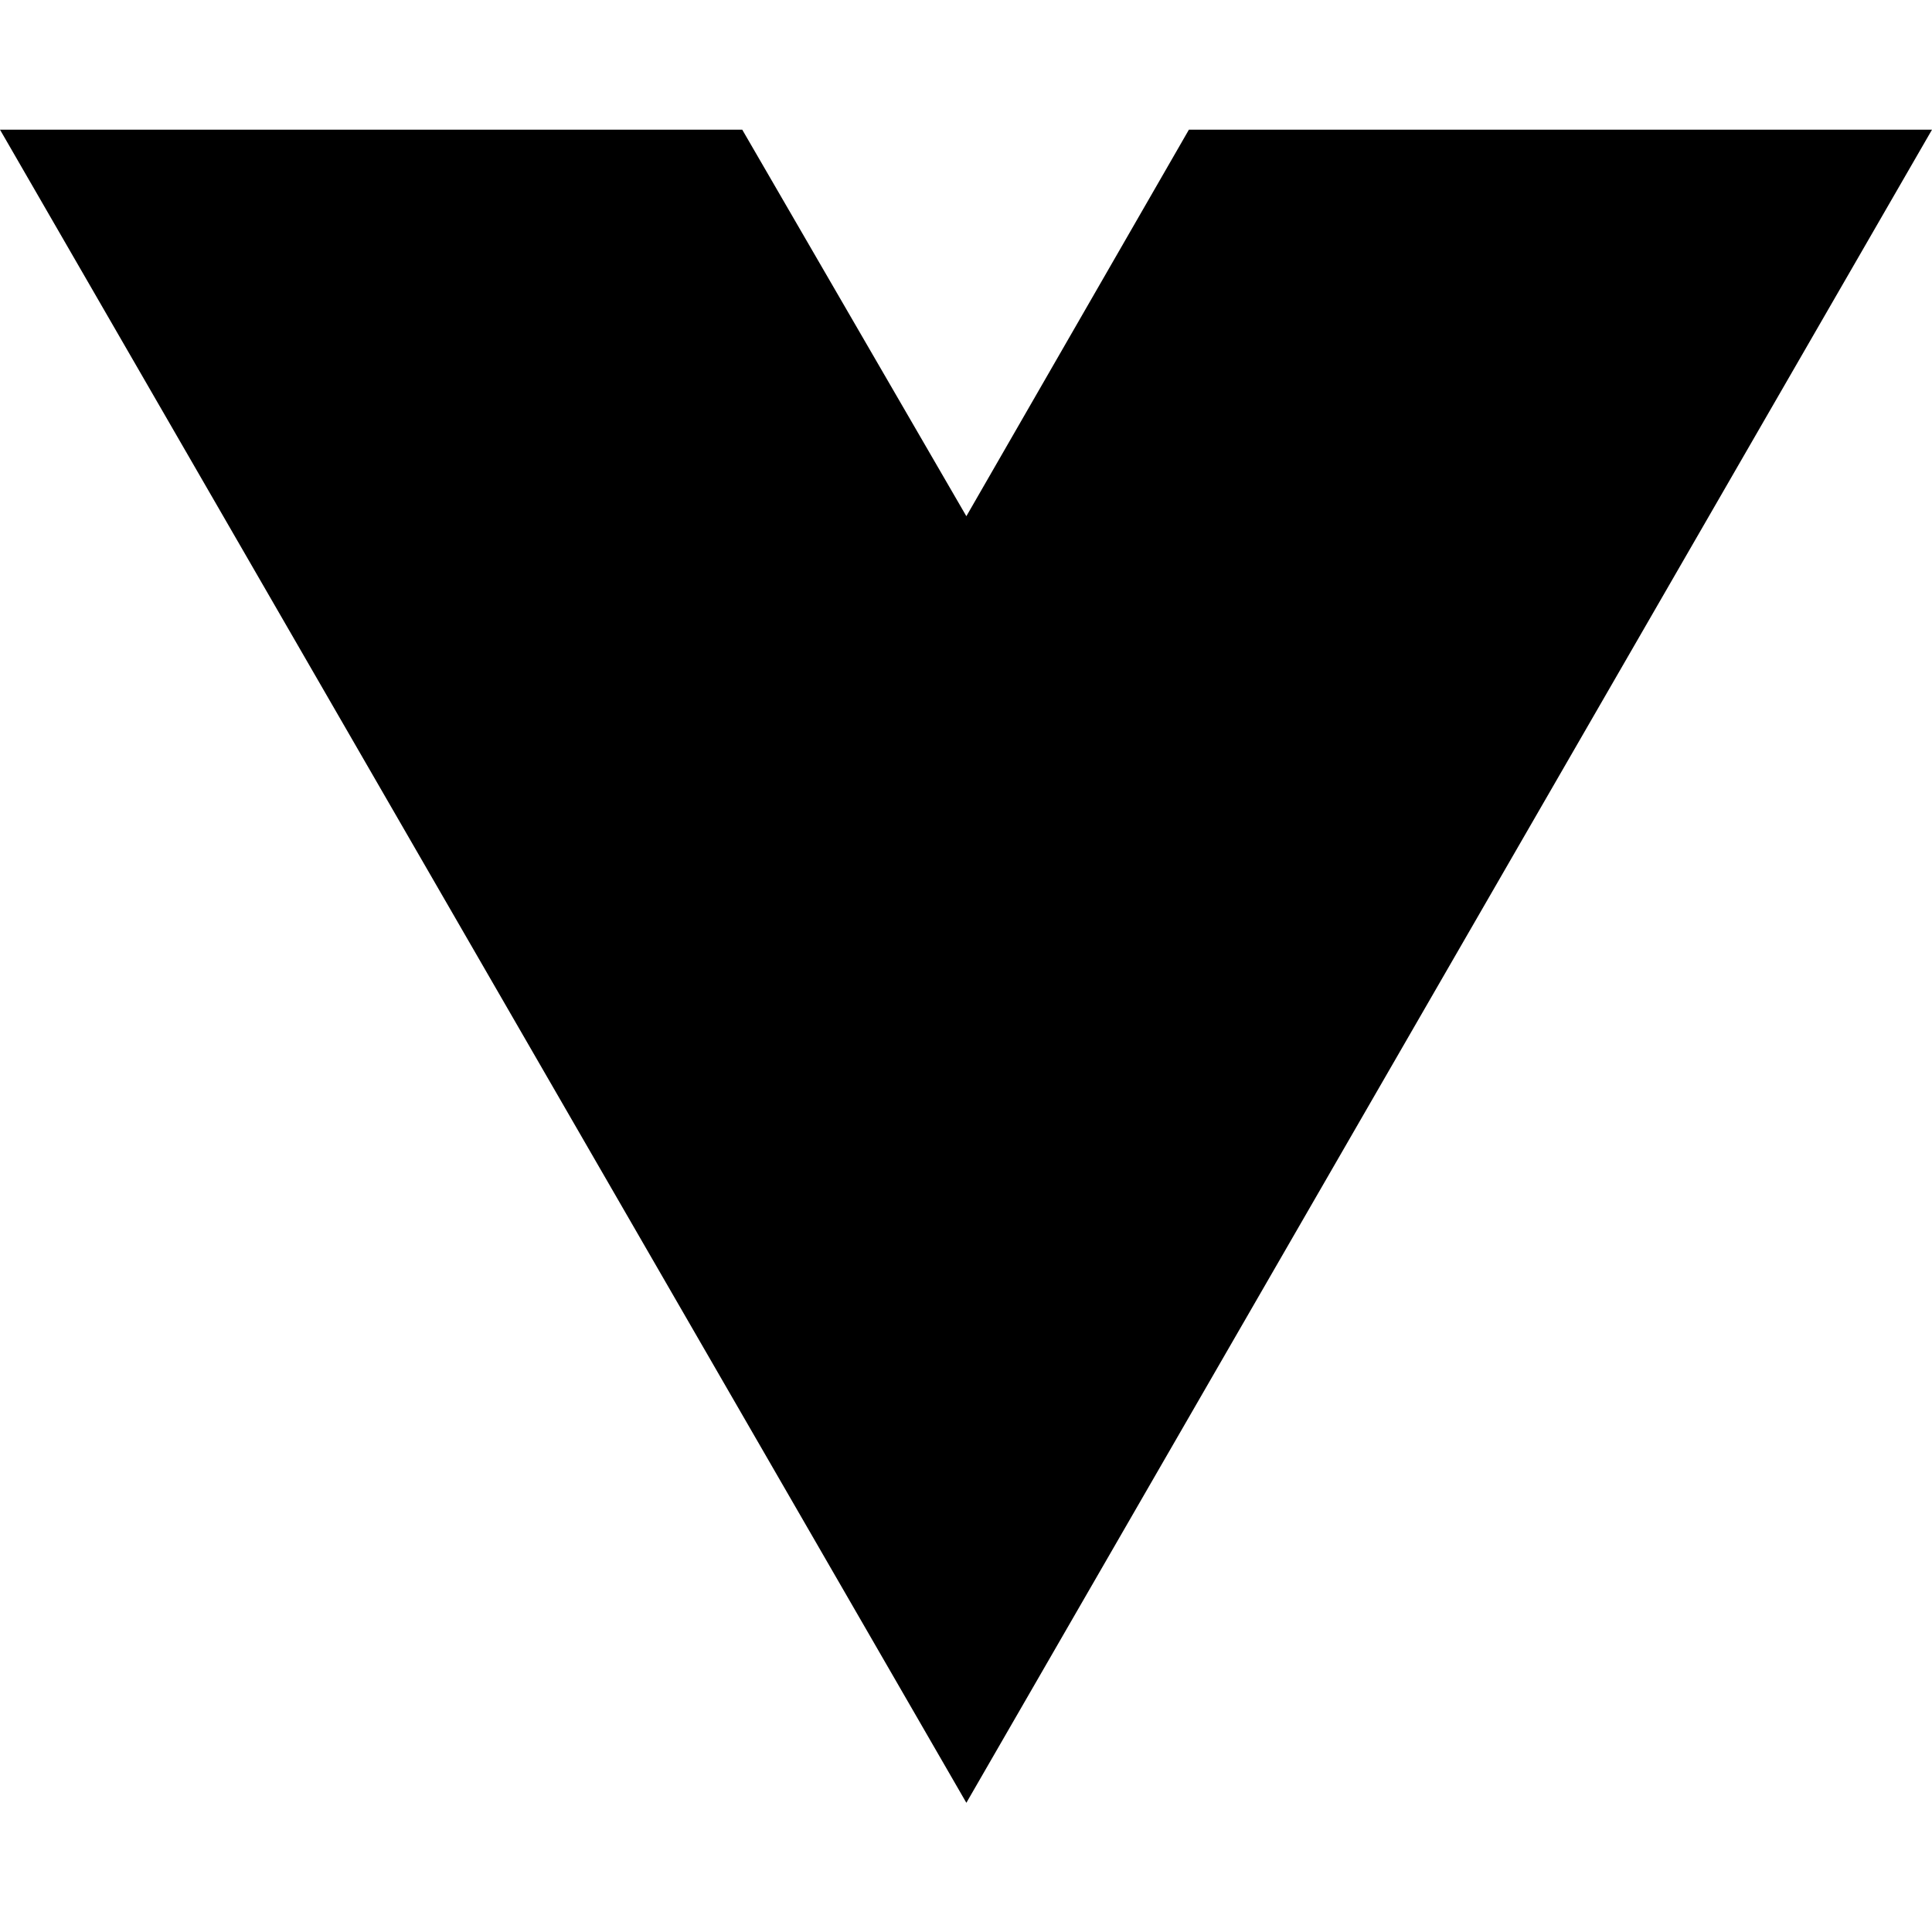
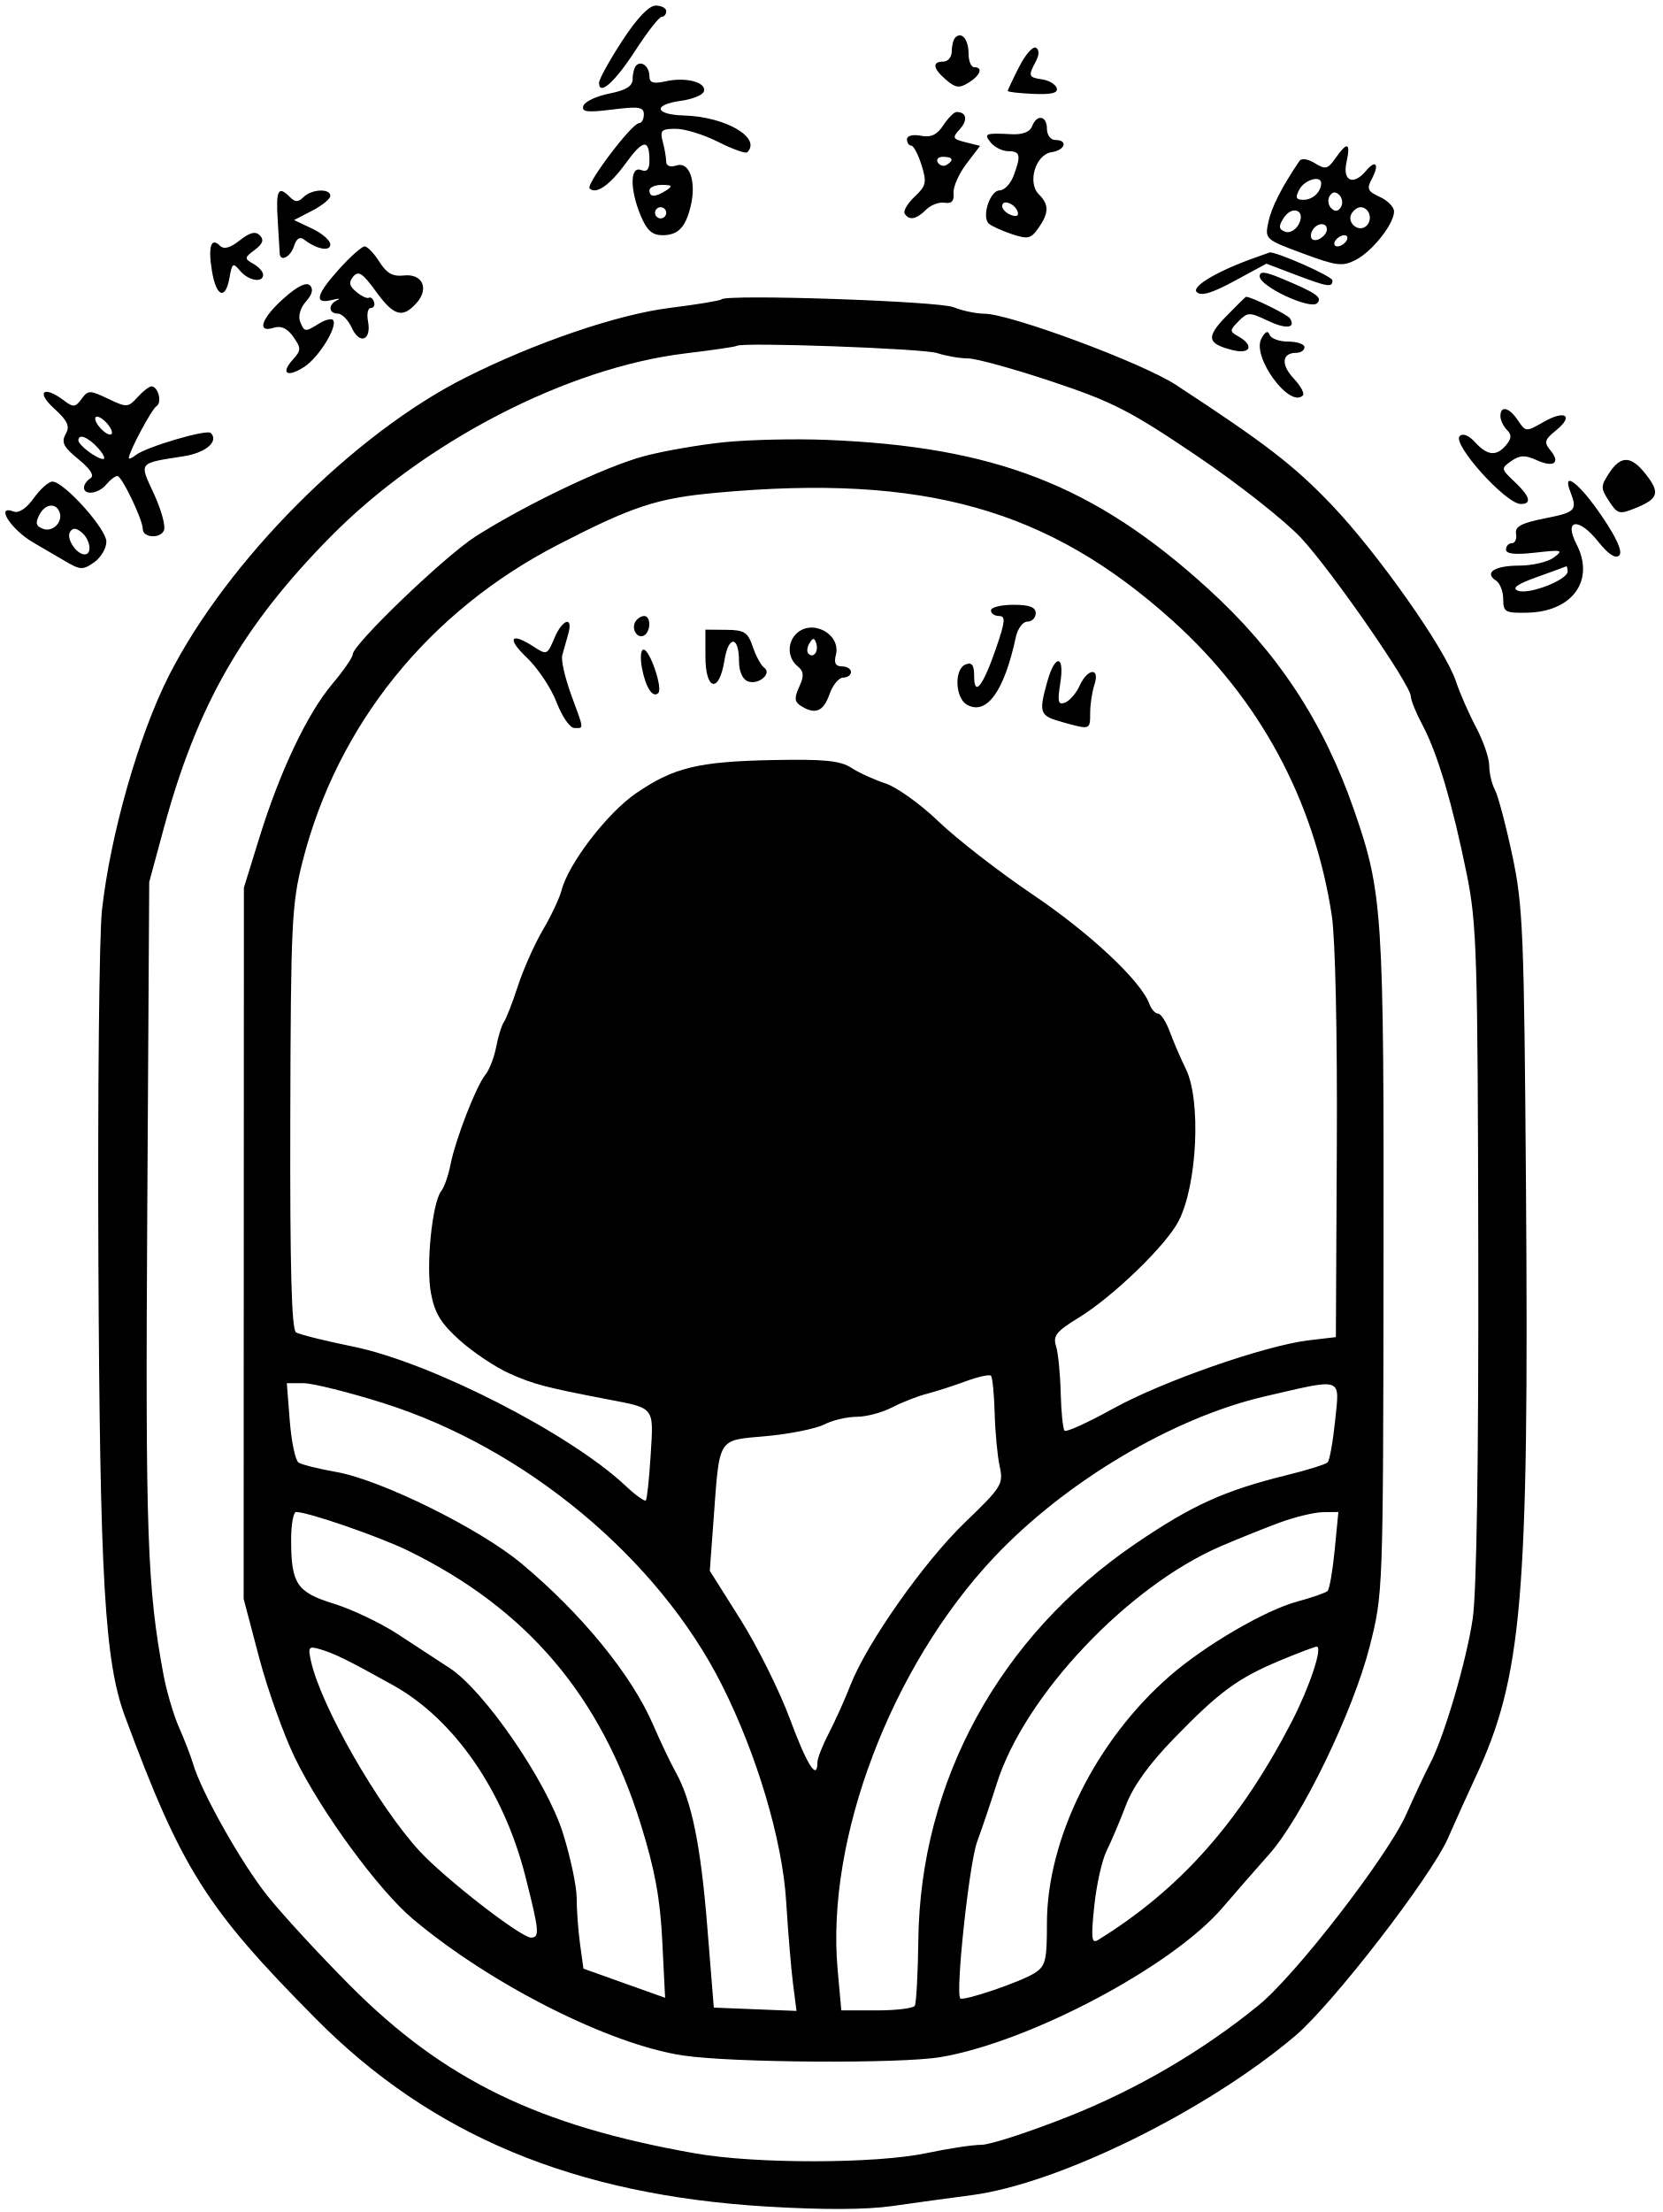
- <svg xmlns="http://www.w3.org/2000/svg" width="16" height="16" viewBox="0 0 16 16" fill="none">
-   <path d="M8.003 14.93L0 1.074H6.147L8.003 4.275L9.846 1.074H16L8.003 14.93Z" fill="black" />
+ <svg xmlns="http://www.w3.org/2000/svg" width="297" height="395" viewBox="0 0 297 395" version="1.1">
+   <path d="M 111.117 7.320 C 108.853 10.796, 107 14.156, 107 14.788 C 107 17.203, 109.825 14.679, 113.529 8.955 C 115.649 5.680, 117.747 3, 118.191 3 C 118.636 3, 119 2.550, 119 2 C 119 1.450, 118.153 1, 117.117 1 C 115.907 1, 113.765 3.256, 111.117 7.320 M 170.639 6.694 C 170.288 7.046, 170 8.158, 170 9.167 C 170 10.175, 169.325 11, 168.500 11 C 166.431 11, 166.623 12.233, 169.012 14.279 C 170.680 15.707, 171.365 15.789, 173.012 14.760 C 175.134 13.435, 175.647 12, 174 12 C 173.450 12, 173 10.902, 173 9.559 C 173 7.050, 171.773 5.560, 170.639 6.694 M 182.038 11.925 C 180.917 14.122, 180 16.065, 180 16.243 C 180 16.420, 182.060 16.655, 184.577 16.764 C 187.823 16.905, 189.036 16.605, 188.749 15.732 C 188.526 15.054, 187.366 14.356, 186.172 14.180 C 183.702 13.817, 183.617 13.585, 185.003 10.995 C 185.642 9.800, 185.656 8.906, 185.041 8.525 C 184.511 8.198, 183.159 9.727, 182.038 11.925 M 113.639 11.694 C 113.288 12.046, 113 13.132, 113 14.108 C 113 15.392, 111.847 16.110, 108.828 16.707 C 106.533 17.161, 104.451 18.147, 104.201 18.897 C 103.835 19.996, 104.844 20.125, 109.373 19.559 C 114.121 18.966, 115 19.102, 115 20.428 C 115 21.293, 114.605 22, 114.122 22 C 112.863 22, 104.599 32.932, 105.316 33.649 C 106.466 34.799, 108.943 33.061, 111.827 29.080 C 114.865 24.886, 116 24.765, 116 28.635 C 116 30.271, 115.566 30.771, 114.500 30.362 C 112.514 29.599, 112.487 33.837, 114.449 38.532 C 115.538 41.140, 116.501 42, 118.327 42 C 121.129 42, 122.456 40.622, 123.381 36.750 C 124.408 32.450, 123.151 28.817, 120.884 29.537 C 119.692 29.915, 118.995 29.651, 118.986 28.817 C 118.979 28.093, 118.701 26.488, 118.370 25.250 C 117.844 23.289, 118.146 23, 120.714 23 C 122.335 23, 125.753 24.059, 128.310 25.354 C 130.867 26.648, 133.193 27.473, 133.480 27.187 C 136.059 24.608, 129.567 20.835, 122.188 20.624 C 116.916 20.473, 116.543 18.688, 121.639 18 C 123.676 17.725, 125.516 16.976, 125.727 16.335 C 126.258 14.721, 122.559 13.718, 118.978 14.505 C 116.693 15.007, 116 14.805, 116 13.638 C 116 11.902, 114.592 10.742, 113.639 11.694 M 168.502 22.357 C 167.367 24.088, 166.299 24.589, 164.479 24.241 C 163.037 23.965, 162 24.234, 162 24.883 C 162 25.498, 162.340 26, 162.755 26 C 163.171 26, 164 27.563, 164.598 29.474 C 165.568 32.574, 165.437 33.181, 163.373 35.119 C 162.102 36.313, 161.299 37.675, 161.590 38.145 C 162.378 39.420, 163.673 39.185, 165.406 37.451 C 166.258 36.599, 167.753 36.037, 168.728 36.201 C 169.975 36.412, 170.447 35.909, 170.320 34.503 C 170.221 33.404, 171.247 31.054, 172.600 29.279 L 175.061 26.053 172.484 25.407 C 170.123 24.814, 170.037 24.616, 171.456 23.049 C 172.921 21.430, 172.640 20, 170.856 20 C 170.411 20, 169.351 21.061, 168.502 22.357 M 184.337 22.565 C 183.947 23.580, 182.640 24.072, 180.618 23.964 C 175.980 23.716, 175.640 23.861, 177 25.500 C 177.685 26.325, 179.090 27, 180.122 27 C 182.252 27, 182.412 27.787, 181.025 31.435 C 180.488 32.846, 179.372 34, 178.544 34 C 176.827 34, 175.294 38.739, 176.623 39.937 C 177.105 40.371, 178.955 41.212, 180.734 41.806 C 183.588 42.758, 184.145 42.631, 185.484 40.720 C 187.380 38.013, 187.397 36.540, 185.553 34.696 C 183.459 32.602, 184.967 27.598, 187.817 27.180 C 190.264 26.822, 190.834 25, 188.500 25 C 187.667 25, 187 24.111, 187 23 C 187 20.628, 185.193 20.333, 184.337 22.565 M 238.548 28.235 C 237.164 30.212, 236.737 30.317, 234.857 29.143 C 233.653 28.391, 232.465 28.209, 232.116 28.724 C 228.957 33.381, 227.110 37.001, 226.557 39.618 C 225.906 42.704, 225.968 42.761, 232.700 45.256 C 238.772 47.507, 239.786 47.630, 242.171 46.404 C 245.132 44.881, 249 39.983, 249 37.756 C 249 36.967, 247.858 35.801, 246.462 35.165 C 244.276 34.168, 244.079 33.720, 245.044 31.919 C 246.419 29.348, 245.745 28.398, 244.020 30.476 C 241.755 33.205, 239.760 32.369, 240.500 29 C 241.284 25.429, 240.680 25.192, 238.548 28.235 M 167.510 29.016 C 167.856 29.575, 168.557 29.774, 169.069 29.457 C 170.456 28.600, 170.198 28, 168.441 28 C 167.584 28, 167.165 28.457, 167.510 29.016 M 232.089 33.833 C 231.318 35.275, 231.470 35.670, 232.804 35.682 C 234.441 35.697, 235.953 34.303, 235.985 32.750 C 236.016 31.231, 233.039 32.058, 232.089 33.833 M 116 34 C 116 35.253, 117.061 35.253, 119 34 C 120.213 33.216, 120.069 33.028, 118.250 33.015 C 117.013 33.007, 116 33.450, 116 34 M 49.598 39.250 C 49.775 42.138, 49.938 44.837, 49.960 45.250 C 50.045 46.842, 51.898 45.898, 52.517 43.947 C 52.952 42.577, 53.555 42.193, 54.334 42.792 C 56.584 44.524, 59 44.968, 59 43.650 C 59 42.942, 57.543 41.673, 55.763 40.830 L 52.526 39.297 55.763 37.623 C 57.543 36.702, 59 35.510, 59 34.974 C 59 33.602, 55.640 33.760, 54.200 35.200 C 53.267 36.133, 52.733 36.133, 51.800 35.200 C 49.693 33.093, 49.268 33.877, 49.598 39.250 M 237.500 35 C 237.101 35.646, 237.224 36.624, 237.774 37.174 C 238.441 37.841, 239.016 37.783, 239.500 37 C 239.899 36.354, 239.776 35.376, 239.226 34.826 C 238.559 34.159, 237.984 34.217, 237.500 35 M 179 36.810 C 179 37.347, 179.713 38.059, 180.584 38.394 C 181.557 38.767, 182.015 38.544, 181.771 37.813 C 181.273 36.318, 179 35.495, 179 36.810 M 117 38 C 117 38.550, 117.450 39, 118 39 C 118.550 39, 119 38.550, 119 38 C 119 37.450, 118.550 37, 118 37 C 117.450 37, 117 37.450, 117 38 M 229.225 39.011 C 228.341 40.427, 228.407 40.942, 229.532 41.374 C 230.337 41.683, 231.408 41.105, 231.966 40.063 C 233.326 37.522, 230.768 36.540, 229.225 39.011 M 241.446 38.087 C 240.416 39.755, 242.733 41.667, 244.113 40.287 C 245.267 39.133, 244.545 37, 243 37 C 242.515 37, 241.816 37.489, 241.446 38.087 M 234.459 41.067 C 234.096 41.653, 234.040 42.373, 234.333 42.667 C 235.050 43.383, 237 42.121, 237 40.941 C 237 39.663, 235.274 39.748, 234.459 41.067 M 42.824 42.924 C 41.081 44.295, 39.985 44.585, 39.265 43.865 C 37.692 42.292, 37.143 44.058, 37.858 48.396 C 38.622 53.031, 40.276 53.664, 40.990 49.594 C 41.450 46.974, 41.635 46.851, 42.872 48.344 C 44.359 50.137, 47 50.589, 47 49.050 C 47 48.527, 46.212 47.653, 45.250 47.107 C 43.611 46.178, 43.627 46.021, 45.500 44.625 C 46.936 43.555, 47.196 42.825, 46.421 42.039 C 45.641 41.246, 44.645 41.491, 42.824 42.924 M 238.500 43 C 238.160 43.550, 238.332 44, 238.882 44 C 239.432 44, 240.160 43.550, 240.500 43 C 240.840 42.450, 240.668 42, 240.118 42 C 239.568 42, 238.840 42.450, 238.500 43 M 60.616 48.003 C 56.454 52.610, 56.021 54.378, 59.250 53.577 C 60.487 53.270, 60.938 53.277, 60.250 53.593 C 58.589 54.355, 58.650 56, 60.339 56 C 61.076 56, 62.203 57.150, 62.844 58.556 C 64.244 61.630, 66.379 60.763, 65.733 57.383 C 65.482 56.072, 65.702 55, 66.222 55 C 66.742 55, 67.005 54.516, 66.808 53.925 C 66.611 53.334, 66.193 52.996, 65.879 53.175 C 65.564 53.354, 64.558 52.878, 63.641 52.117 C 62.373 51.065, 62.244 50.410, 63.103 49.376 C 64.013 48.280, 64.788 48.787, 67.121 52.009 C 70.331 56.439, 71.880 56.895, 74.369 54.145 C 76.714 51.553, 75.468 48.808, 72.122 49.196 C 70.163 49.423, 69.061 48.805, 67.765 46.750 C 66.810 45.237, 65.625 44, 65.131 44 C 64.637 44, 62.605 45.801, 60.616 48.003 M 224.500 45.895 C 217.687 48.266, 212.744 51.144, 213.754 52.154 C 214.533 52.933, 216.439 52.371, 220.519 50.161 L 226.200 47.084 231.350 49.042 C 237.173 51.255, 238 51.383, 238 50.072 C 238 49.334, 227.524 44.719, 226.712 45.100 C 226.596 45.155, 225.600 45.512, 224.500 45.895 M 225 49.352 C 225 51.133, 234.037 55.363, 235.251 54.149 C 236.288 53.112, 235.123 52.307, 228.750 49.660 C 225.915 48.482, 225 48.407, 225 49.352 M 50.691 53.267 C 46.669 56.845, 45.763 59.527, 48.915 58.527 C 50.222 58.112, 51.327 58.629, 52.395 60.153 C 53.820 62.188, 53.813 62.549, 52.319 64.200 C 50.038 66.721, 51.302 67.503, 54.390 65.480 C 57.017 63.759, 60.444 58.111, 59.459 57.126 C 59.156 56.823, 58.036 57.121, 56.968 57.788 C 54.481 59.341, 54.338 59.322, 53.583 57.355 C 53.227 56.427, 53.692 54.892, 54.652 53.832 C 55.769 52.598, 56.014 51.614, 55.368 50.968 C 54.721 50.321, 53.115 51.111, 50.691 53.267 M 128.880 53.453 C 128.641 53.693, 124.477 54.382, 119.627 54.984 C 110.324 56.140, 95.536 61.187, 83.100 67.450 C 63.101 77.521, 40.593 100.139, 30.183 120.625 C 24.797 131.225, 19.729 148.954, 18.214 162.500 C 17.722 166.900, 17.435 195.250, 17.578 225.500 C 17.844 282.120, 18.700 296.736, 22.320 306.500 C 32.448 333.819, 36.841 340.769, 56.500 360.575 C 77.120 381.349, 102.618 391.957, 136.896 394.023 C 147.022 394.634, 154.724 394.602, 159.396 393.932 C 163.303 393.371, 169.650 392.501, 173.500 391.999 C 189.051 389.972, 215.432 377.001, 231.316 363.572 C 238.002 357.919, 255.615 335.134, 258.645 328.218 C 260.023 325.073, 262.227 320.197, 263.541 317.382 C 271.915 299.457, 273.108 285.521, 272.566 212 C 272.230 166.443, 272.035 161.720, 270.115 152.712 C 268.968 147.329, 267.573 142.071, 267.015 141.028 C 266.457 139.985, 266 138.044, 266 136.715 C 266 135.385, 264.946 132.316, 263.658 129.894 C 262.371 127.472, 260.752 123.778, 260.061 121.684 C 258.151 115.897, 246.078 98.758, 237.842 90.141 C 231.104 83.091, 226.108 79.243, 210.042 68.729 C 204.036 64.799, 180.482 56.052, 175.815 56.019 C 174.338 56.009, 171.863 55.486, 170.315 54.858 C 167.644 53.774, 129.841 52.492, 128.880 53.453 M 218.998 56.502 C 215.361 60.254, 215.597 61.388, 220.250 62.538 C 223.367 63.307, 224.034 61.686, 221.250 60.106 C 219.591 59.165, 219.590 59.022, 221.230 57.362 C 222.847 55.726, 223.185 55.718, 226.378 57.241 C 229.689 58.820, 231.514 58.640, 230.404 56.845 C 229.989 56.174, 223.527 53, 222.574 53 C 222.474 53, 220.865 54.576, 218.998 56.502 M 225.287 60.503 C 223.583 63.748, 230.357 72.976, 232.714 70.620 C 233.059 70.274, 232.317 68.902, 231.066 67.570 C 228.744 65.099, 228.970 63, 231.559 63 C 232.352 63, 233 62.550, 233 62 C 233 61.450, 231.688 61, 230.083 61 C 228.479 61, 226.980 60.439, 226.751 59.753 C 226.484 58.951, 225.961 59.218, 225.287 60.503 M 131.565 61.768 C 131.418 61.916, 127.293 62.520, 122.399 63.111 C 101.315 65.657, 75.759 78.871, 58.994 95.894 C 43.247 111.884, 35.197 125.964, 29.247 147.926 L 26.654 157.500 26.303 216.500 C 25.961 273.893, 26.296 283.480, 29.189 299 C 29.753 302.025, 31.012 306.300, 31.988 308.500 C 32.964 310.700, 34.092 313.625, 34.496 315 C 35.975 320.032, 43.088 332.657, 47.731 338.492 C 50.354 341.787, 57 349.004, 62.500 354.529 C 79.322 371.427, 96.121 379.595, 124.225 384.541 C 134.962 386.431, 156.447 386.400, 165.500 384.483 C 169.349 383.667, 173.759 383, 175.298 383 C 176.838 383, 183.813 380.736, 190.799 377.969 C 203.061 373.113, 214.842 366.222, 224.850 358.051 C 231.463 352.654, 247.867 331.433, 251.174 324 C 252.765 320.425, 254.667 316.375, 255.401 315 C 257.899 310.322, 261.962 296.523, 263.057 289 C 263.756 284.194, 264.111 260.722, 264.047 223.645 C 263.954 170.489, 263.787 165.007, 261.996 156.145 C 259.470 143.652, 256.754 134.486, 254.114 129.539 C 252.951 127.360, 252 125.028, 252 124.357 C 252 122.334, 237.968 102.079, 232.418 96.090 C 229.569 93.016, 221.161 86.392, 213.735 81.372 C 201.883 73.359, 198.721 71.739, 187.865 68.122 C 181.063 65.855, 174.327 64, 172.898 64 C 171.468 64, 168.994 63.574, 167.399 63.053 C 164.869 62.227, 132.275 61.058, 131.565 61.768 M 24.557 70.937 C 22.885 72.785, 22.643 72.797, 19.307 71.207 C 16.030 69.644, 15.732 69.646, 14.563 71.245 C 13.462 72.751, 13.091 72.782, 11.408 71.507 C 7.821 68.793, 6.355 69.927, 9.615 72.895 C 12.111 75.167, 12.530 76.088, 11.725 77.527 C 10.912 78.980, 11.347 79.835, 14.011 82.009 C 16.163 83.765, 16.904 84.941, 16.151 85.407 C 15.518 85.798, 15 86.541, 15 87.059 C 15 88.529, 17.620 88.163, 19 86.500 C 19.685 85.675, 20.571 85, 20.971 85 C 21.762 85, 25.500 92.803, 25.500 94.454 C 25.500 96.066, 28.689 96.252, 29.295 94.674 C 29.595 93.891, 28.782 90.965, 27.488 88.171 C 24.842 82.461, 24.611 82.752, 32.820 81.473 C 36.762 80.859, 39.142 78.808, 37.646 77.313 C 36.945 76.612, 26.089 79.811, 24.250 81.260 C 23.563 81.802, 23 82.049, 23 81.810 C 23 80.727, 27.087 73.064, 27.949 72.532 C 28.993 71.887, 28.256 69, 27.048 69 C 26.642 69, 25.521 69.872, 24.557 70.937 M 268 74.300 C 268 75.015, 268.521 76.121, 269.158 76.758 C 270.034 77.634, 270.005 78.289, 269.035 79.458 C 267.307 81.540, 265.670 81.398, 263.479 78.976 C 262.361 77.742, 261.288 77.312, 260.725 77.875 C 259.321 79.279, 268.977 90, 271.646 90 C 273.680 90, 273.286 88.618, 270.511 86.011 C 268.093 83.738, 268.077 83.635, 269.944 82.327 C 271.459 81.266, 272.408 81.229, 274.437 82.153 C 277.530 83.562, 278.802 82.671, 276.925 80.410 C 275.749 78.993, 275.885 78.511, 277.924 76.860 C 281.183 74.222, 279.574 73.134, 275.700 75.357 C 272.588 77.143, 272.504 77.138, 271.143 75.089 C 269.582 72.738, 268 72.341, 268 74.300 M 17 74.755 C 17 75.305, 17.675 76.315, 18.500 77 C 19.337 77.694, 20 77.803, 20 77.245 C 20 76.695, 19.325 75.685, 18.500 75 C 17.663 74.306, 17 74.197, 17 74.755 M 14 78.640 C 14 79.477, 17.242 81.927, 18.405 81.968 C 18.903 81.986, 18.495 81.100, 17.500 80 C 15.727 78.041, 14 77.370, 14 78.640 M 129.500 78.952 C 125.100 79.392, 118.618 80.513, 115.096 81.443 C 108.271 83.246, 94.052 90.009, 85 95.759 C 79.493 99.256, 63 115.078, 63 116.862 C 63 117.384, 61.353 119.766, 59.341 122.155 C 54.870 127.463, 49.995 137.739, 46.322 149.600 L 43.565 158.500 43.541 222 L 43.517 285.500 46.272 295.952 C 47.787 301.700, 50.681 309.800, 52.703 313.952 C 57.384 323.561, 67.608 337.516, 73.747 342.678 C 87.655 354.371, 108.844 365.074, 122 367.052 C 130.697 368.360, 160.849 368.549, 168 367.341 C 183.901 364.654, 209.382 351.156, 218.361 340.662 C 220.637 338.002, 224.391 333.703, 226.703 331.109 C 232.532 324.568, 241.702 305.613, 244.645 294.021 C 247.046 284.561, 247.051 284.428, 247.122 226.021 C 247.199 162.728, 246.988 159.461, 241.864 144.675 C 236.382 128.854, 228.165 116.396, 215.773 105.120 C 195.466 86.641, 177.737 79.740, 147.500 78.546 C 142 78.329, 133.900 78.511, 129.500 78.952 M 287.408 84.500 C 285.892 86.814, 285.892 87.185, 287.405 89.495 C 288.930 91.823, 289.251 91.903, 292.201 90.699 C 296.234 89.054, 296.549 87.968, 293.954 84.669 C 291.334 81.338, 289.511 81.291, 287.408 84.500 M 6.032 88.955 C 4.745 90.763, 3.360 91.692, 2.464 91.348 C -0.955 90.036, 1.947 94.586, 6.020 96.923 C 7.384 97.706, 9.874 99.160, 11.553 100.155 C 14.328 101.800, 14.805 101.825, 16.803 100.426 C 18.011 99.579, 19 97.917, 19 96.731 C 19 94.438, 11.420 86, 9.360 86 C 8.687 86, 7.189 87.330, 6.032 88.955 M 280.467 87.750 C 281.780 91.124, 281.457 91.471, 276 92.555 C 271.733 93.404, 270.566 94.024, 270.794 95.324 C 270.955 96.246, 270.618 97, 270.044 97 C 269.470 97, 269 97.513, 269 98.139 C 269 98.923, 270.640 99.092, 274.250 98.682 C 279.002 98.142, 279.316 98.223, 277.559 99.543 C 276.491 100.344, 273.705 101, 271.368 101 C 266.971 101, 265.011 102.273, 267.229 103.689 C 267.928 104.135, 268.500 105.625, 268.500 107 C 268.500 109.293, 268.856 109.493, 272.797 109.410 C 280.885 109.241, 284.922 103.617, 281.585 97.164 C 279.267 92.682, 281.977 92.345, 285.440 96.685 C 287.279 98.990, 288.561 99.839, 289.216 99.184 C 289.870 98.530, 288.800 96.123, 286.066 92.097 C 282.165 86.353, 278.953 83.858, 280.467 87.750 M 128 87.988 C 117.375 88.960, 113.068 90.370, 99.726 97.244 C 76.607 109.154, 60.295 129.346, 54.058 153.773 C 52.103 161.430, 51.939 164.840, 51.851 199.638 C 51.783 226.450, 52.077 237.430, 52.878 237.925 C 53.495 238.306, 58.058 239.442, 63.016 240.449 C 76.899 243.267, 101.816 255.987, 111.735 265.320 C 113.514 266.994, 115.145 268.169, 115.359 267.932 C 115.573 267.694, 115.961 264.034, 116.221 259.798 C 116.752 251.144, 117.039 251.513, 108.500 249.873 C 97.371 247.736, 95.316 247.195, 91 245.267 C 88.525 244.162, 84.548 241.512, 82.163 239.379 C 78.753 236.329, 77.643 234.514, 76.969 230.889 C 76.060 225.995, 77.208 214.684, 78.818 212.682 C 79.341 212.032, 80.080 209.925, 80.459 208 C 81.356 203.453, 85.047 193.937, 86.691 191.934 C 87.398 191.073, 88.270 188.823, 88.629 186.934 C 88.988 185.045, 89.609 183.050, 90.008 182.500 C 90.408 181.950, 91.538 179.042, 92.518 176.039 C 93.499 173.035, 95.507 168.532, 96.981 166.032 C 98.455 163.532, 99.948 160.365, 100.299 158.994 C 101.521 154.222, 108.477 145.163, 113.618 141.647 C 120.380 137.024, 124.704 135.984, 138.256 135.720 C 147.214 135.546, 150.093 135.834, 152.040 137.098 C 153.393 137.977, 156.151 139.238, 158.168 139.899 C 160.186 140.560, 164.461 143.629, 167.668 146.719 C 170.876 149.809, 178.450 155.682, 184.500 159.770 C 194.738 166.687, 203.771 175.152, 205.289 179.250 C 205.646 180.213, 206.347 181, 206.847 181 C 207.348 181, 208.295 182.463, 208.952 184.250 C 209.610 186.037, 210.902 189.038, 211.824 190.918 C 214.561 196.500, 213.852 211.528, 210.545 218 C 208.317 222.361, 198.796 231.566, 192.598 235.351 C 188.703 237.730, 188.044 238.559, 188.619 240.351 C 188.998 241.533, 189.376 245.299, 189.459 248.721 C 189.541 252.143, 189.854 255.187, 190.154 255.487 C 190.453 255.787, 194.370 254.002, 198.856 251.520 C 207.648 246.657, 225.984 240.263, 233.790 239.338 L 238.609 238.768 238.780 204.634 C 238.880 184.525, 238.512 167.624, 237.883 163.500 C 234.747 142.950, 225.020 124.901, 209.557 110.939 C 187.323 90.866, 165.051 84.598, 128 87.988 M 7.086 91.839 C 6.260 93.383, 6.388 93.935, 7.688 94.434 C 9.359 95.075, 11.216 93.287, 10.671 91.563 C 10.098 89.748, 8.124 89.900, 7.086 91.839 M 12.503 94.995 C 11.786 96.155, 13.647 99, 15.122 99 C 16.504 99, 16.147 96.367, 14.589 95.074 C 13.581 94.237, 12.985 94.215, 12.503 94.995 M 274.500 103.055 C 270.988 104.311, 269.986 105.033, 271.133 105.484 C 273.071 106.244, 280 103.561, 280 102.051 C 280 101.473, 279.887 101.060, 279.750 101.134 C 279.613 101.207, 277.250 102.072, 274.500 103.055 M 177 109 C 177 109.550, 177.651 110, 178.446 110 C 179.647 110, 179.558 110.972, 177.923 115.723 C 175.575 122.549, 174 124.559, 174 120.731 C 174 118.770, 173.602 118.215, 172.500 118.638 C 170.379 119.452, 170.579 124.704, 172.776 125.880 C 176.271 127.751, 179.386 123.394, 181.450 113.750 C 181.773 112.237, 182.705 111, 183.519 111 C 184.334 111, 185 110.325, 185 109.500 C 185 108.417, 183.889 108, 181 108 C 178.800 108, 177 108.450, 177 109 M 113.500 111 C 112.684 112.320, 113.880 114.192, 115.069 113.457 C 116.284 112.707, 116.276 110, 115.059 110 C 114.541 110, 113.840 110.450, 113.500 111 M 98.988 114.028 C 97.790 116.922, 97.631 116.988, 95.402 115.528 C 91.223 112.790, 90.414 113.936, 94.075 117.407 C 96.042 119.271, 98.441 122.867, 99.408 125.398 C 100.375 127.929, 101.803 130, 102.583 130 C 104.331 130, 104.380 130.513, 102.004 124.011 C 100.906 121.008, 100.195 117.864, 100.425 117.025 C 100.654 116.186, 101.132 114.487, 101.488 113.250 C 102.450 109.902, 100.438 110.528, 98.988 114.028 M 126 117.218 C 126 123.352, 128.443 123.882, 129.392 117.953 C 130.120 113.398, 132 113.497, 132 118.090 C 132 119.867, 132.631 121.305, 133.567 121.664 C 135.458 122.390, 137.977 120.265, 136.479 119.208 C 135.926 118.819, 135.018 117.150, 134.460 115.500 C 133.580 112.895, 132.957 112.496, 129.723 112.468 L 126 112.436 126 117.218 M 142.200 113.200 C 140.575 114.825, 140.688 117.496, 142.444 118.953 C 143.594 119.908, 143.656 120.660, 142.751 122.648 C 141.842 124.643, 141.903 125.326, 143.057 126.056 C 145.604 127.668, 147.079 127.073, 148.150 124 C 148.725 122.350, 149.827 121, 150.598 121 C 151.369 121, 152 120.550, 152 120 C 152 119.450, 151.273 119, 150.383 119 C 149.254 119, 148.926 118.391, 149.294 116.982 C 150.279 113.216, 144.999 110.401, 142.200 113.200 M 144.583 114.866 C 144.152 115.563, 144.070 116.403, 144.400 116.733 C 145.295 117.628, 146.271 116.312, 145.787 114.862 C 145.449 113.846, 145.213 113.846, 144.583 114.866 M 114.657 119.250 C 115.314 122.762, 116.597 124.736, 117.583 123.750 C 118.421 122.912, 116.071 116, 114.947 116 C 114.454 116, 114.323 117.463, 114.657 119.250 M 187.053 121.750 C 185.498 127.347, 185.674 127.815, 189.750 128.947 C 194.794 130.348, 194.711 130.377, 194.724 127.250 C 194.731 125.737, 195.073 123.487, 195.484 122.250 C 196.521 119.136, 194.275 119.302, 192.843 122.445 C 192.230 123.790, 191.056 125.148, 190.234 125.464 C 188.999 125.937, 188.851 125.336, 189.381 122.019 C 190.200 116.897, 188.456 116.695, 187.053 121.750 M 172.500 246.657 C 170.300 247.471, 167.150 248.484, 165.500 248.909 C 163.850 249.335, 161.060 250.429, 159.300 251.341 C 157.539 252.254, 154.705 253, 153 253 C 151.295 253, 148.686 253.619, 147.200 254.376 C 145.715 255.132, 141.062 256.066, 136.860 256.451 C 128.016 257.260, 128.561 256.381, 127.433 271.662 L 126.780 280.500 132.253 289.184 C 135.263 293.960, 139.237 301.948, 141.085 306.934 C 144.136 315.166, 146 318.116, 146 314.711 C 146 314.003, 146.928 311.640, 148.061 309.461 C 149.195 307.283, 150.914 303.462, 151.881 300.971 C 154.807 293.438, 165.031 278.905, 172.371 271.848 C 178.931 265.541, 179.252 265.024, 178.559 261.848 C 178.157 260.007, 177.754 255.725, 177.664 252.333 C 177.574 248.941, 177.275 245.943, 177 245.672 C 176.725 245.401, 174.700 245.844, 172.500 246.657 M 51.759 253.750 C 52.049 257.462, 52.758 260.805, 53.334 261.177 C 53.910 261.549, 56.941 262.304, 60.069 262.855 C 68.028 264.257, 85.612 272.931, 93.059 279.129 C 103.831 288.093, 112.800 299.063, 116.663 308 C 117.970 311.025, 119.759 314.784, 120.638 316.354 C 123.539 321.535, 125.140 329.314, 126.327 344 L 127.500 358.500 134.885 358.797 L 142.270 359.093 141.653 354.297 C 141.314 351.658, 140.759 345, 140.419 339.500 C 139.745 328.593, 135.174 313.231, 128.913 300.827 C 117.509 278.236, 93.822 258.539, 68.449 250.548 C 62.254 248.596, 55.845 247, 54.208 247 L 51.230 247 51.759 253.750 M 225.958 249.347 C 209.560 253.131, 190.332 264.545, 177.578 278.065 C 159.206 297.540, 147.500 328.363, 149.614 351.695 L 150.276 359 156.579 359 C 160.046 359, 163.111 358.630, 163.390 358.178 C 163.669 357.726, 163.958 352.438, 164.031 346.428 C 164.375 318.099, 178.544 292.208, 202.723 275.726 C 212.929 268.769, 218.673 266.168, 230 263.376 C 233.575 262.495, 236.787 261.488, 237.138 261.137 C 237.489 260.787, 238.087 257.462, 238.468 253.750 C 239.283 245.791, 240.107 246.081, 225.958 249.347 M 52 274.935 C 52 282.833, 52.994 284.322, 59.643 286.380 C 62.864 287.376, 67.975 289.808, 71 291.784 C 74.025 293.760, 78.218 296.499, 80.317 297.870 C 86.532 301.932, 97.616 318.059, 100.528 327.279 C 101.888 331.582, 103 336.817, 103 338.912 C 103 341.007, 103.272 344.705, 103.604 347.131 L 104.209 351.541 111.503 354.146 L 118.798 356.751 118.295 346.625 C 117.916 338.998, 116.969 333.855, 114.458 325.781 C 107.320 302.832, 94.149 287.334, 72.935 276.925 C 67.842 274.426, 55.033 270, 52.895 270 C 52.403 270, 52 272.221, 52 274.935 M 228.500 271.916 C 225.750 272.934, 221.025 274.834, 218 276.140 C 201.441 283.286, 183.013 302.792, 178.073 318.403 C 177.012 321.756, 175.419 326.470, 174.533 328.878 C 173.115 332.730, 170.621 355.930, 171.525 356.852 C 172.059 357.396, 182.225 353.946, 184.750 352.364 C 186.757 351.106, 187 350.146, 187 343.481 C 187 328.347, 195.759 310.730, 209 299.233 C 215.281 293.778, 225.994 287.532, 231.697 285.997 C 234.338 285.287, 236.781 284.434, 237.124 284.103 C 237.468 283.771, 238.043 280.462, 238.402 276.750 L 239.056 270 236.278 270.033 C 234.750 270.051, 231.250 270.898, 228.500 271.916 M 55.556 296.670 C 57.361 304.722, 67.564 322.549, 74.959 330.572 C 79.468 335.464, 93.045 346, 94.839 346 C 96.431 346, 96.325 344.843, 93.833 335.032 C 89.953 319.758, 81.107 306.991, 70.201 300.927 C 62.137 296.443, 59.817 295.299, 57.211 294.522 C 55.119 293.899, 54.976 294.084, 55.556 296.670 M 228.753 296.472 C 221.154 299.629, 217.819 302.068, 209.768 310.356 C 205.231 315.027, 202.404 318.952, 201.097 322.394 C 200.031 325.202, 198.485 328.850, 197.661 330.500 C 196.837 332.150, 195.843 336.601, 195.450 340.390 C 194.857 346.120, 194.970 347.137, 196.118 346.429 C 210.729 337.426, 221.428 325.381, 230.696 307.500 C 233.907 301.304, 236.346 293.968, 235.169 294.042 C 234.801 294.066, 231.914 295.159, 228.753 296.472" stroke="none" fill="black" fill-rule="evenodd" />
</svg>
